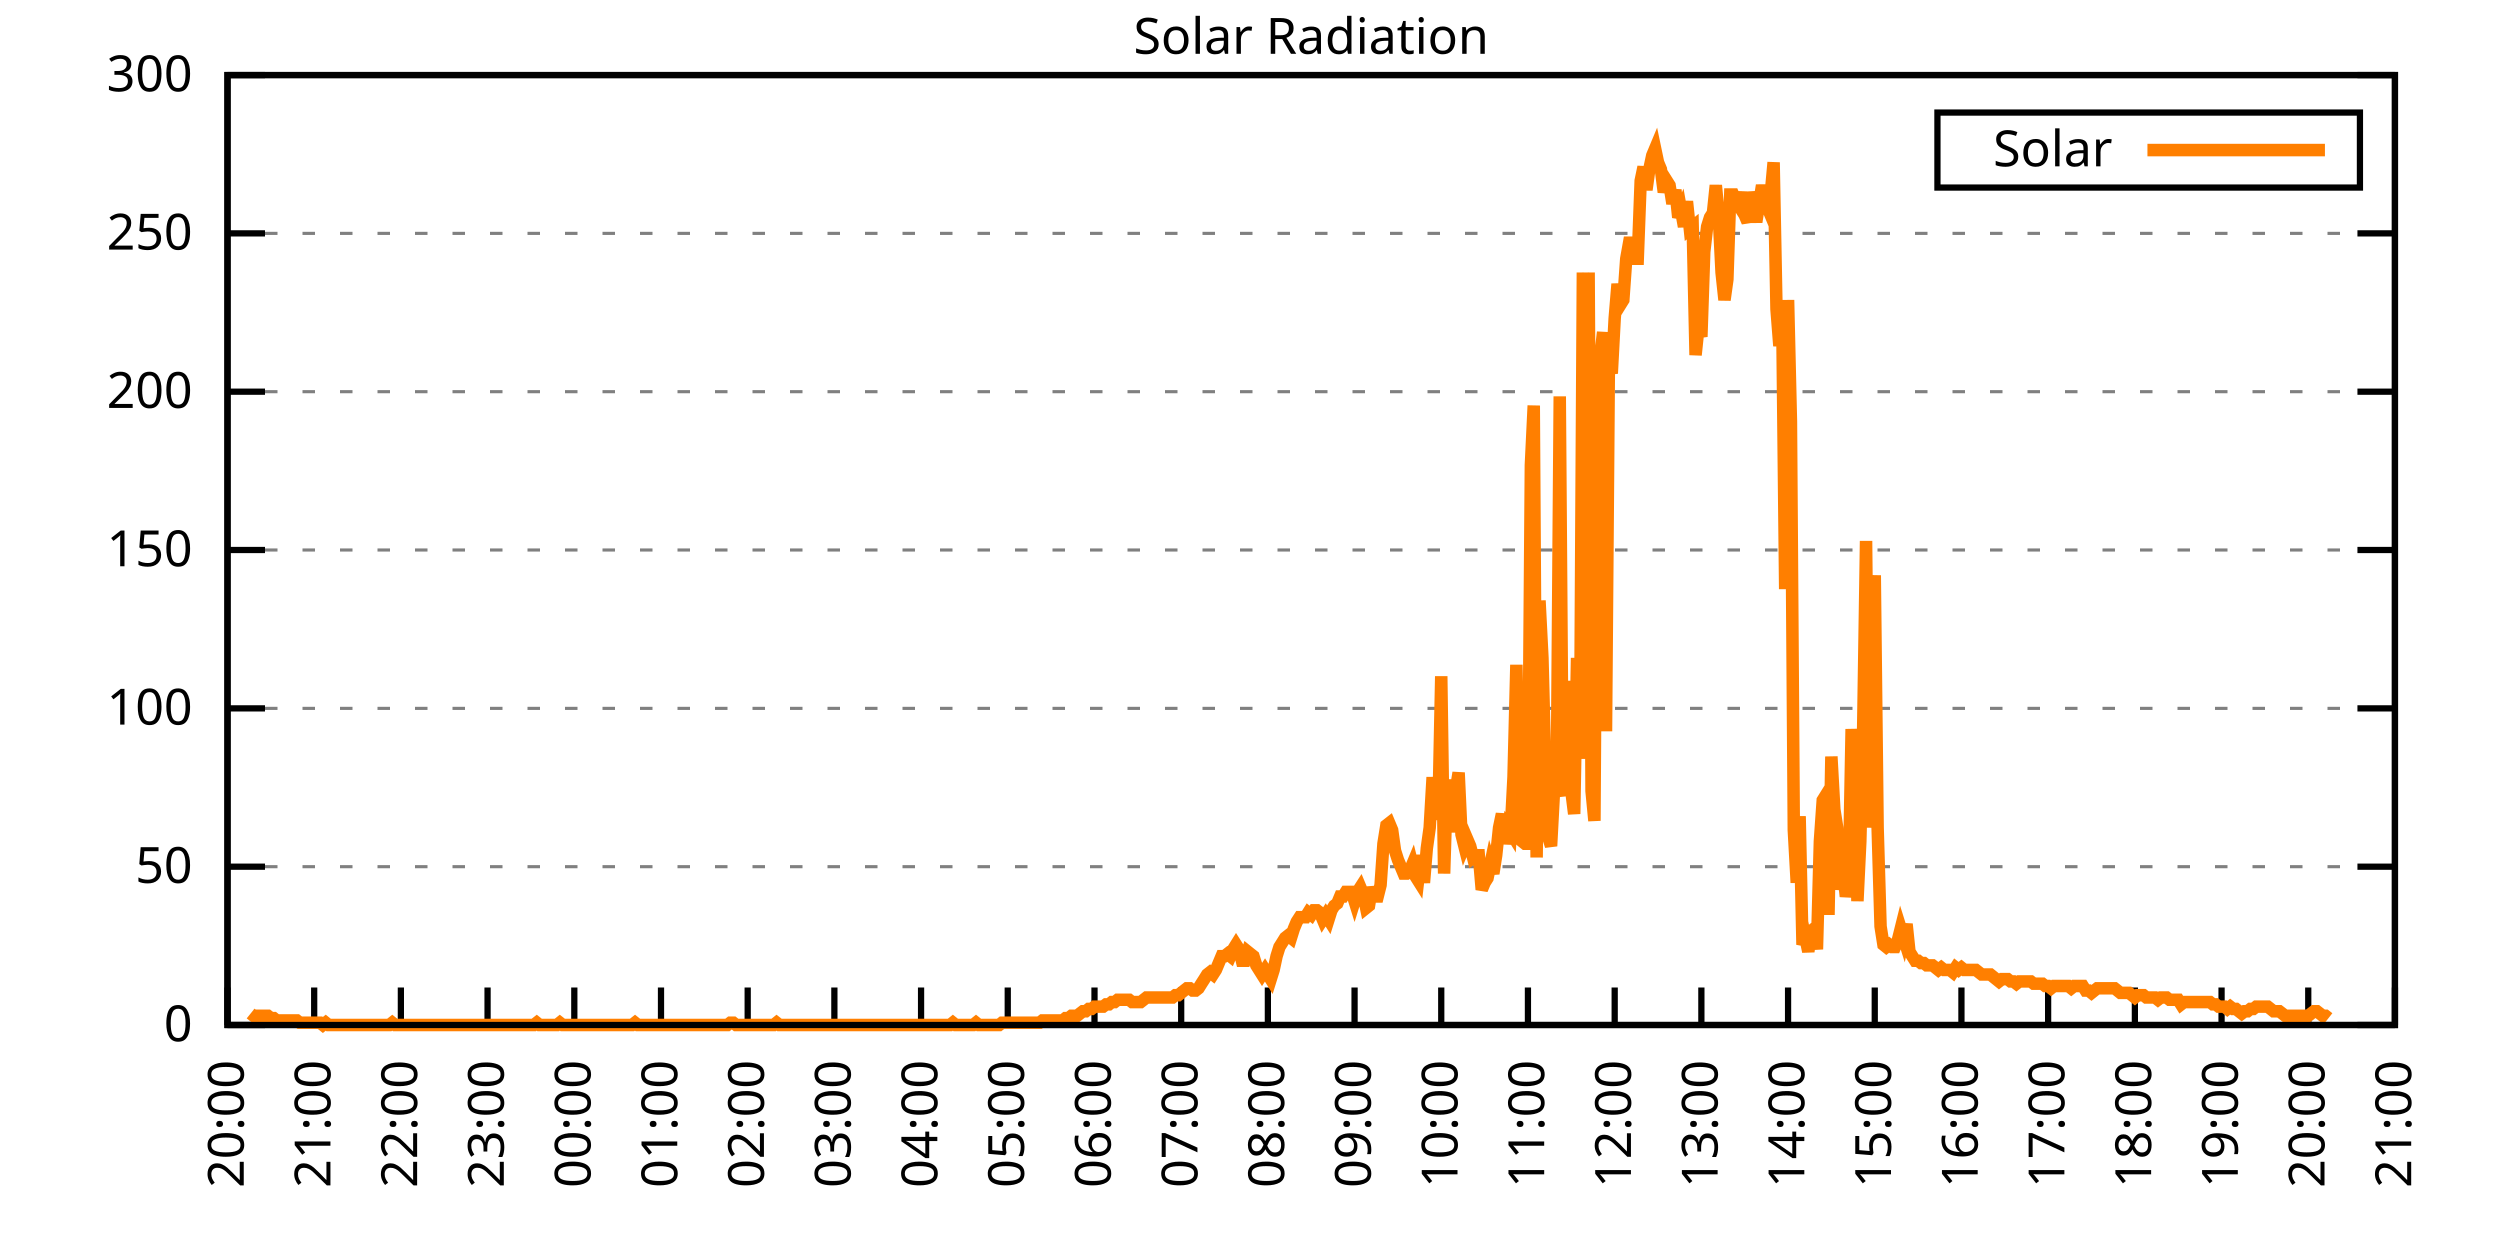
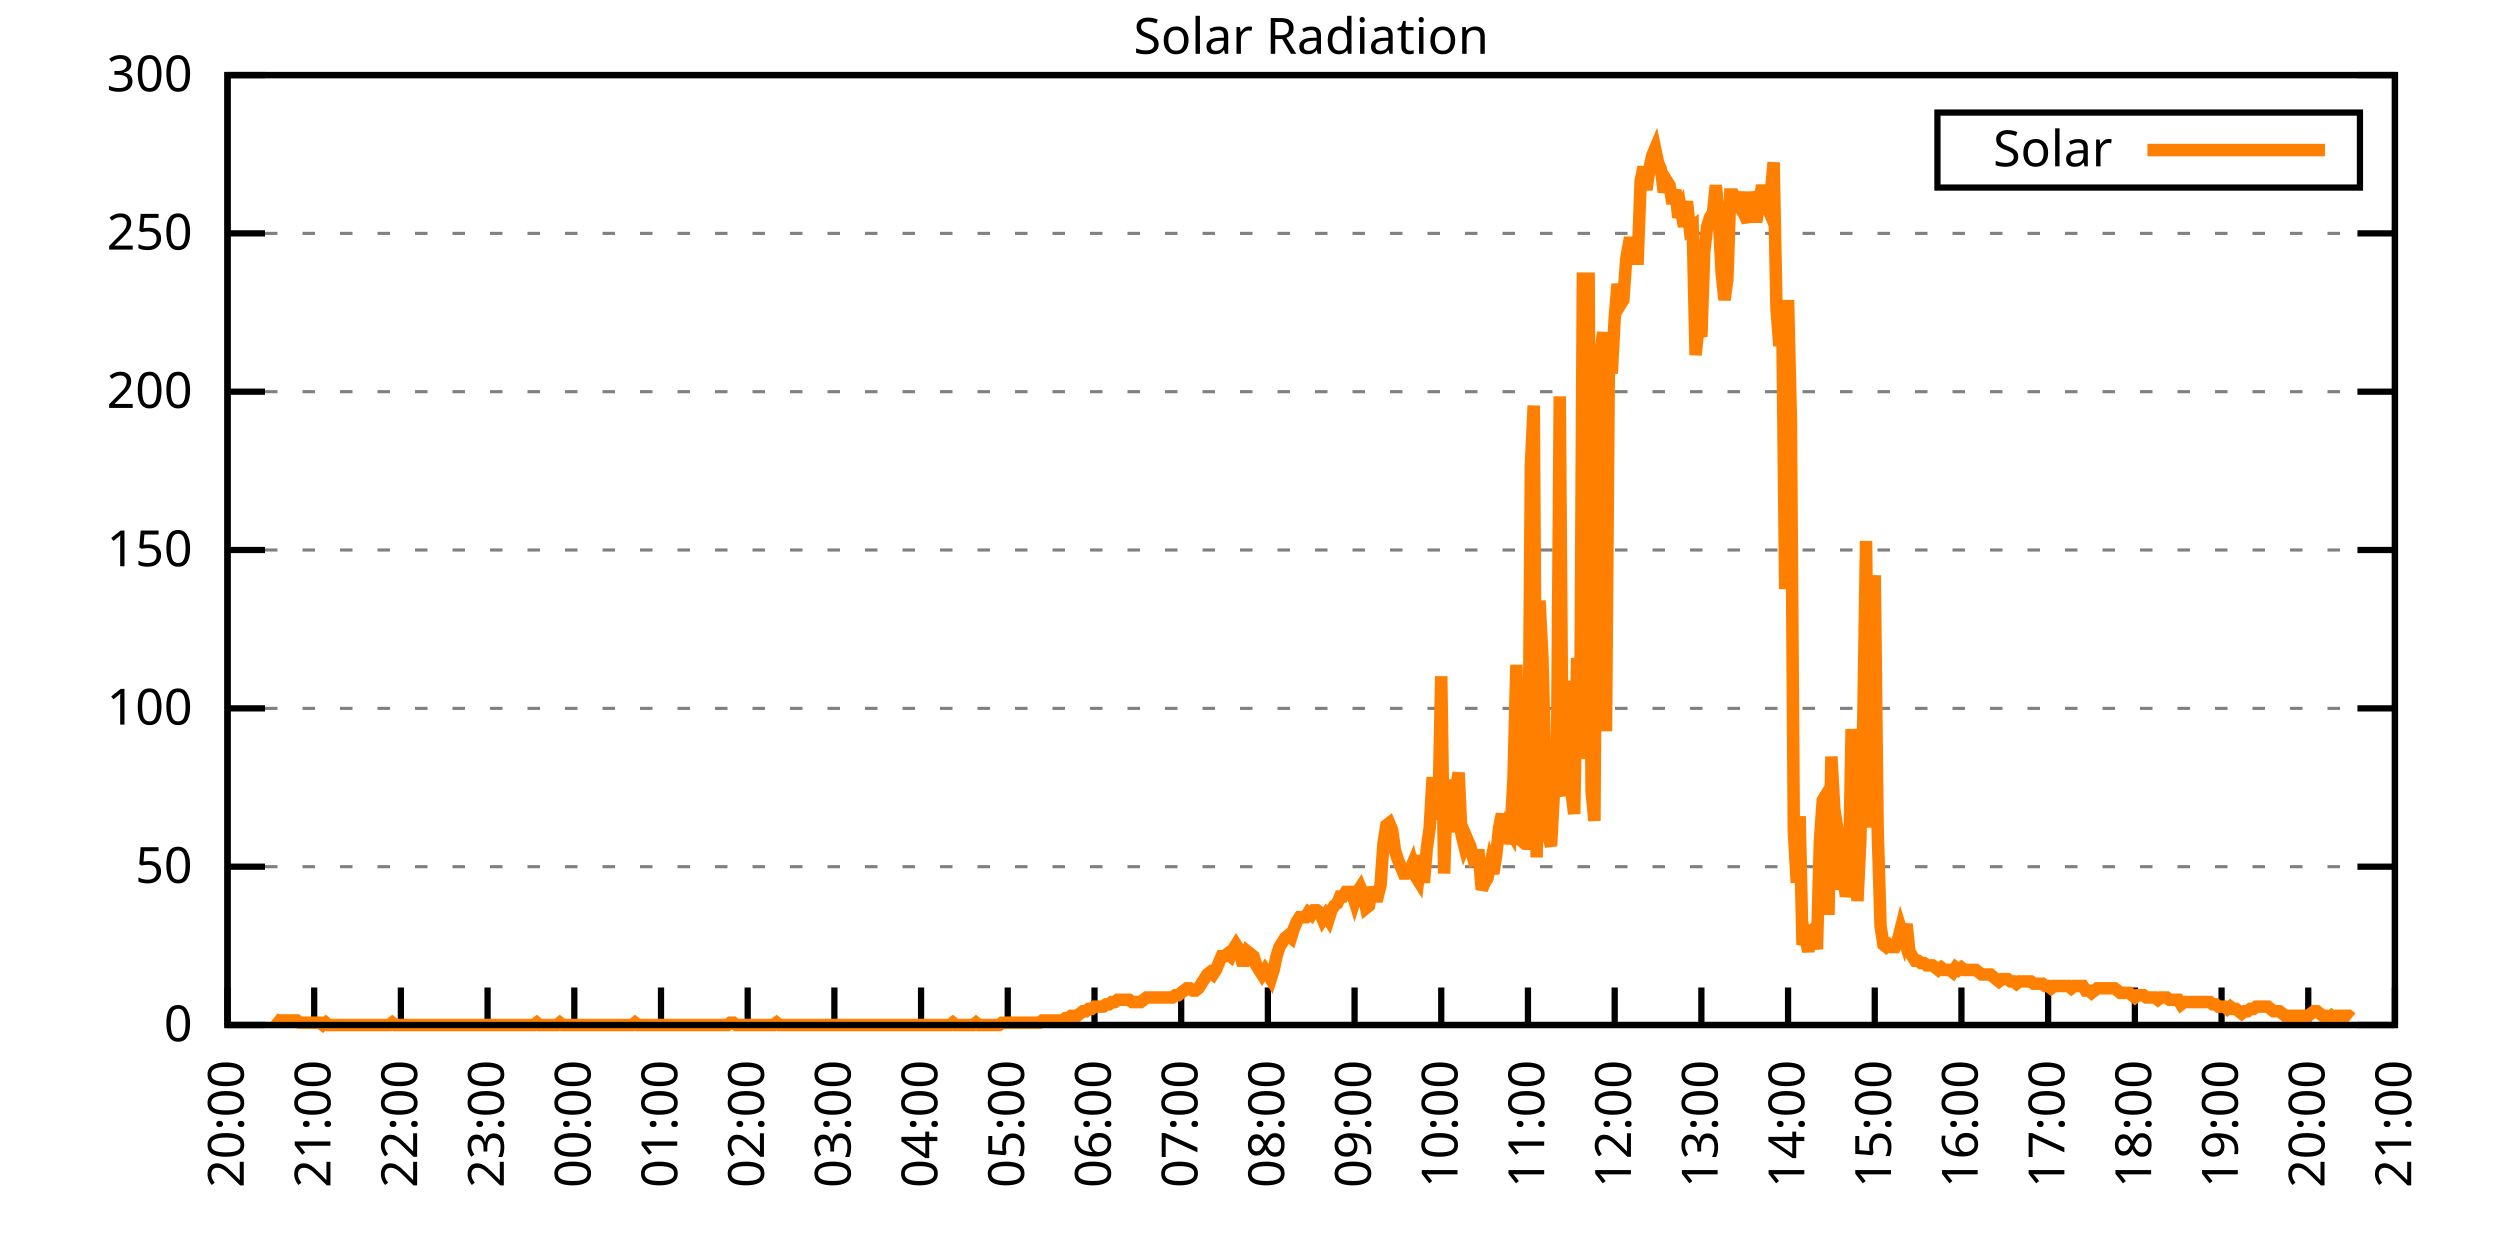
<svg xmlns="http://www.w3.org/2000/svg" xmlns:xlink="http://www.w3.org/1999/xlink" width="400" height="200" viewBox="0 0 400 200">
  <g id="gnuplot_canvas">
    <rect x="0" y="0" width="400" height="200" fill="none" />
    <defs>
      <circle id="gpDot" r="0.5" stroke-width="0.5" stroke="currentColor" />
      <path id="gpPt0" stroke-width="0.333" stroke="currentColor" d="M-1,0 h2 M0,-1 v2" />
      <path id="gpPt1" stroke-width="0.333" stroke="currentColor" d="M-1,-1 L1,1 M1,-1 L-1,1" />
      <path id="gpPt2" stroke-width="0.333" stroke="currentColor" d="M-1,0 L1,0 M0,-1 L0,1 M-1,-1 L1,1 M-1,1 L1,-1" />
      <rect id="gpPt3" stroke-width="0.333" stroke="currentColor" x="-1" y="-1" width="2" height="2" />
      <rect id="gpPt4" stroke-width="0.333" stroke="currentColor" fill="currentColor" x="-1" y="-1" width="2" height="2" />
      <circle id="gpPt5" stroke-width="0.333" stroke="currentColor" cx="0" cy="0" r="1" />
      <use xlink:href="#gpPt5" id="gpPt6" fill="currentColor" stroke="none" />
      <path id="gpPt7" stroke-width="0.333" stroke="currentColor" d="M0,-1.33 L-1.33,0.67 L1.33,0.67 z" />
      <use xlink:href="#gpPt7" id="gpPt8" fill="currentColor" stroke="none" />
      <use xlink:href="#gpPt7" id="gpPt9" stroke="currentColor" transform="rotate(180)" />
      <use xlink:href="#gpPt9" id="gpPt10" fill="currentColor" stroke="none" />
      <use xlink:href="#gpPt3" id="gpPt11" stroke="currentColor" transform="rotate(45)" />
      <use xlink:href="#gpPt11" id="gpPt12" fill="currentColor" stroke="none" />
      <path id="gpPt13" stroke-width="0.333" stroke="currentColor" d="M0,1.330 L1.265,0.411 L0.782,-1.067 L-0.782,-1.076 L-1.265,0.411 z" />
      <use xlink:href="#gpPt13" id="gpPt14" fill="currentColor" stroke="none" />
      <filter id="textbox" filterUnits="objectBoundingBox" x="0" y="0" height="1" width="1">
        <feFlood flood-color="white" flood-opacity="1" result="bgnd" />
        <feComposite in="SourceGraphic" in2="bgnd" operator="atop" />
      </filter>
      <filter id="greybox" filterUnits="objectBoundingBox" x="0" y="0" height="1" width="1">
        <feFlood flood-color="lightgrey" flood-opacity="1" result="grey" />
        <feComposite in="SourceGraphic" in2="grey" operator="atop" />
      </filter>
    </defs>
    <g fill="none" color="white" stroke="currentColor" stroke-width="1.00" stroke-linecap="butt" stroke-linejoin="miter">
</g>
    <g fill="none" color="black" stroke="currentColor" stroke-width="1.00" stroke-linecap="butt" stroke-linejoin="miter">
      <g stroke="none" shape-rendering="crispEdges">
        <polygon fill="rgb(255, 255, 255)" points="36.40,164.00 383.18,164.00 383.18,12.02 36.40,12.02 " />
      </g>
    </g>
    <g fill="none" color="black" stroke="currentColor" stroke-width="1.00" stroke-linecap="butt" stroke-linejoin="miter">
</g>
    <g fill="none" color="black" stroke="black" stroke-width="0.50" stroke-linecap="butt" stroke-linejoin="miter">
</g>
    <g fill="none" color="gray" stroke="currentColor" stroke-width="0.50" stroke-linecap="butt" stroke-linejoin="miter">
      <path stroke="gray" stroke-dasharray="2,4" class="gridline" d="M36.40,164.00 L383.19,164.00  " />
    </g>
    <g fill="none" color="gray" stroke="gray" stroke-width="1.00" stroke-linecap="butt" stroke-linejoin="miter">
</g>
    <g fill="none" color="black" stroke="currentColor" stroke-width="1.00" stroke-linecap="butt" stroke-linejoin="miter">
      <path stroke="black" d="M36.40,164.00 L42.40,164.00 M383.19,164.00 L377.19,164.00  " />
      <g transform="translate(30.80,166.60)" stroke="none" fill="black" font-family="Sans" font-size="8.00" text-anchor="end">
        <text>
          <tspan font-family="Sans"> 0</tspan>
        </text>
      </g>
    </g>
    <g fill="none" color="black" stroke="currentColor" stroke-width="1.00" stroke-linecap="butt" stroke-linejoin="miter">
</g>
    <g fill="none" color="black" stroke="black" stroke-width="0.50" stroke-linecap="butt" stroke-linejoin="miter">
</g>
    <g fill="none" color="gray" stroke="currentColor" stroke-width="0.50" stroke-linecap="butt" stroke-linejoin="miter">
      <path stroke="gray" stroke-dasharray="2,4" class="gridline" d="M36.40,138.67 L383.19,138.67  " />
    </g>
    <g fill="none" color="gray" stroke="gray" stroke-width="1.00" stroke-linecap="butt" stroke-linejoin="miter">
</g>
    <g fill="none" color="black" stroke="currentColor" stroke-width="1.00" stroke-linecap="butt" stroke-linejoin="miter">
      <path stroke="black" d="M36.40,138.67 L42.40,138.67 M383.19,138.67 L377.19,138.67  " />
      <g transform="translate(30.80,141.27)" stroke="none" fill="black" font-family="Sans" font-size="8.00" text-anchor="end">
        <text>
          <tspan font-family="Sans"> 50</tspan>
        </text>
      </g>
    </g>
    <g fill="none" color="black" stroke="currentColor" stroke-width="1.00" stroke-linecap="butt" stroke-linejoin="miter">
</g>
    <g fill="none" color="black" stroke="black" stroke-width="0.50" stroke-linecap="butt" stroke-linejoin="miter">
</g>
    <g fill="none" color="gray" stroke="currentColor" stroke-width="0.50" stroke-linecap="butt" stroke-linejoin="miter">
      <path stroke="gray" stroke-dasharray="2,4" class="gridline" d="M36.40,113.34 L383.19,113.34  " />
    </g>
    <g fill="none" color="gray" stroke="gray" stroke-width="1.00" stroke-linecap="butt" stroke-linejoin="miter">
</g>
    <g fill="none" color="black" stroke="currentColor" stroke-width="1.00" stroke-linecap="butt" stroke-linejoin="miter">
      <path stroke="black" d="M36.40,113.34 L42.40,113.34 M383.19,113.34 L377.19,113.34  " />
      <g transform="translate(30.80,115.94)" stroke="none" fill="black" font-family="Sans" font-size="8.00" text-anchor="end">
        <text>
          <tspan font-family="Sans"> 100</tspan>
        </text>
      </g>
    </g>
    <g fill="none" color="black" stroke="currentColor" stroke-width="1.00" stroke-linecap="butt" stroke-linejoin="miter">
</g>
    <g fill="none" color="black" stroke="black" stroke-width="0.50" stroke-linecap="butt" stroke-linejoin="miter">
</g>
    <g fill="none" color="gray" stroke="currentColor" stroke-width="0.50" stroke-linecap="butt" stroke-linejoin="miter">
      <path stroke="gray" stroke-dasharray="2,4" class="gridline" d="M36.40,88.00 L383.19,88.00  " />
    </g>
    <g fill="none" color="gray" stroke="gray" stroke-width="1.00" stroke-linecap="butt" stroke-linejoin="miter">
</g>
    <g fill="none" color="black" stroke="currentColor" stroke-width="1.00" stroke-linecap="butt" stroke-linejoin="miter">
      <path stroke="black" d="M36.40,88.00 L42.40,88.00 M383.19,88.00 L377.19,88.00  " />
      <g transform="translate(30.80,90.60)" stroke="none" fill="black" font-family="Sans" font-size="8.00" text-anchor="end">
        <text>
          <tspan font-family="Sans"> 150</tspan>
        </text>
      </g>
    </g>
    <g fill="none" color="black" stroke="currentColor" stroke-width="1.00" stroke-linecap="butt" stroke-linejoin="miter">
</g>
    <g fill="none" color="black" stroke="black" stroke-width="0.50" stroke-linecap="butt" stroke-linejoin="miter">
</g>
    <g fill="none" color="gray" stroke="currentColor" stroke-width="0.50" stroke-linecap="butt" stroke-linejoin="miter">
      <path stroke="gray" stroke-dasharray="2,4" class="gridline" d="M36.40,62.67 L383.19,62.67  " />
    </g>
    <g fill="none" color="gray" stroke="gray" stroke-width="1.00" stroke-linecap="butt" stroke-linejoin="miter">
</g>
    <g fill="none" color="black" stroke="currentColor" stroke-width="1.00" stroke-linecap="butt" stroke-linejoin="miter">
      <path stroke="black" d="M36.40,62.67 L42.40,62.67 M383.19,62.67 L377.19,62.67  " />
      <g transform="translate(30.80,65.27)" stroke="none" fill="black" font-family="Sans" font-size="8.00" text-anchor="end">
        <text>
          <tspan font-family="Sans"> 200</tspan>
        </text>
      </g>
    </g>
    <g fill="none" color="black" stroke="currentColor" stroke-width="1.00" stroke-linecap="butt" stroke-linejoin="miter">
</g>
    <g fill="none" color="black" stroke="black" stroke-width="0.50" stroke-linecap="butt" stroke-linejoin="miter">
</g>
    <g fill="none" color="gray" stroke="currentColor" stroke-width="0.50" stroke-linecap="butt" stroke-linejoin="miter">
      <path stroke="gray" stroke-dasharray="2,4" class="gridline" d="M36.40,37.34 L383.19,37.34  " />
    </g>
    <g fill="none" color="gray" stroke="gray" stroke-width="1.00" stroke-linecap="butt" stroke-linejoin="miter">
</g>
    <g fill="none" color="black" stroke="currentColor" stroke-width="1.00" stroke-linecap="butt" stroke-linejoin="miter">
      <path stroke="black" d="M36.40,37.34 L42.40,37.34 M383.19,37.34 L377.19,37.34  " />
      <g transform="translate(30.80,39.94)" stroke="none" fill="black" font-family="Sans" font-size="8.00" text-anchor="end">
        <text>
          <tspan font-family="Sans"> 250</tspan>
        </text>
      </g>
    </g>
    <g fill="none" color="black" stroke="currentColor" stroke-width="1.00" stroke-linecap="butt" stroke-linejoin="miter">
</g>
    <g fill="none" color="black" stroke="black" stroke-width="0.50" stroke-linecap="butt" stroke-linejoin="miter">
</g>
    <g fill="none" color="gray" stroke="currentColor" stroke-width="0.50" stroke-linecap="butt" stroke-linejoin="miter">
      <path stroke="gray" stroke-dasharray="2,4" class="gridline" d="M36.40,12.01 L383.19,12.01  " />
    </g>
    <g fill="none" color="gray" stroke="gray" stroke-width="1.00" stroke-linecap="butt" stroke-linejoin="miter">
</g>
    <g fill="none" color="black" stroke="currentColor" stroke-width="1.00" stroke-linecap="butt" stroke-linejoin="miter">
      <path stroke="black" d="M36.40,12.01 L42.40,12.01 M383.19,12.01 L377.19,12.01  " />
      <g transform="translate(30.80,14.61)" stroke="none" fill="black" font-family="Sans" font-size="8.00" text-anchor="end">
        <text>
          <tspan font-family="Sans"> 300</tspan>
        </text>
      </g>
    </g>
    <g fill="none" color="black" stroke="currentColor" stroke-width="1.00" stroke-linecap="butt" stroke-linejoin="miter">
      <path stroke="black" d="M36.40,164.00 L36.40,158.00  " />
      <g transform="translate(39.00,169.60) rotate(270.00)" stroke="none" fill="black" font-family="Sans" font-size="8.00" text-anchor="end">
        <text>
          <tspan font-family="Sans">20:00</tspan>
        </text>
      </g>
    </g>
    <g fill="none" color="black" stroke="currentColor" stroke-width="1.00" stroke-linecap="butt" stroke-linejoin="miter">
      <path stroke="black" d="M50.27,164.00 L50.27,158.00  " />
      <g transform="translate(52.87,169.60) rotate(270.00)" stroke="none" fill="black" font-family="Sans" font-size="8.00" text-anchor="end">
        <text>
          <tspan font-family="Sans">21:00</tspan>
        </text>
      </g>
    </g>
    <g fill="none" color="black" stroke="currentColor" stroke-width="1.00" stroke-linecap="butt" stroke-linejoin="miter">
      <path stroke="black" d="M64.14,164.00 L64.14,158.00  " />
      <g transform="translate(66.74,169.60) rotate(270.00)" stroke="none" fill="black" font-family="Sans" font-size="8.00" text-anchor="end">
        <text>
          <tspan font-family="Sans">22:00</tspan>
        </text>
      </g>
    </g>
    <g fill="none" color="black" stroke="currentColor" stroke-width="1.00" stroke-linecap="butt" stroke-linejoin="miter">
      <path stroke="black" d="M78.01,164.00 L78.01,158.00  " />
      <g transform="translate(80.61,169.60) rotate(270.00)" stroke="none" fill="black" font-family="Sans" font-size="8.00" text-anchor="end">
        <text>
          <tspan font-family="Sans">23:00</tspan>
        </text>
      </g>
    </g>
    <g fill="none" color="black" stroke="currentColor" stroke-width="1.00" stroke-linecap="butt" stroke-linejoin="miter">
      <path stroke="black" d="M91.89,164.00 L91.89,158.00  " />
      <g transform="translate(94.49,169.60) rotate(270.00)" stroke="none" fill="black" font-family="Sans" font-size="8.00" text-anchor="end">
        <text>
          <tspan font-family="Sans">00:00</tspan>
        </text>
      </g>
    </g>
    <g fill="none" color="black" stroke="currentColor" stroke-width="1.00" stroke-linecap="butt" stroke-linejoin="miter">
      <path stroke="black" d="M105.76,164.00 L105.76,158.00  " />
      <g transform="translate(108.36,169.60) rotate(270.00)" stroke="none" fill="black" font-family="Sans" font-size="8.00" text-anchor="end">
        <text>
          <tspan font-family="Sans">01:00</tspan>
        </text>
      </g>
    </g>
    <g fill="none" color="black" stroke="currentColor" stroke-width="1.00" stroke-linecap="butt" stroke-linejoin="miter">
      <path stroke="black" d="M119.63,164.00 L119.63,158.00  " />
      <g transform="translate(122.23,169.60) rotate(270.00)" stroke="none" fill="black" font-family="Sans" font-size="8.00" text-anchor="end">
        <text>
          <tspan font-family="Sans">02:00</tspan>
        </text>
      </g>
    </g>
    <g fill="none" color="black" stroke="currentColor" stroke-width="1.00" stroke-linecap="butt" stroke-linejoin="miter">
      <path stroke="black" d="M133.50,164.00 L133.50,158.00  " />
      <g transform="translate(136.10,169.60) rotate(270.00)" stroke="none" fill="black" font-family="Sans" font-size="8.00" text-anchor="end">
        <text>
          <tspan font-family="Sans">03:00</tspan>
        </text>
      </g>
    </g>
    <g fill="none" color="black" stroke="currentColor" stroke-width="1.00" stroke-linecap="butt" stroke-linejoin="miter">
      <path stroke="black" d="M147.37,164.00 L147.37,158.00  " />
      <g transform="translate(149.97,169.60) rotate(270.00)" stroke="none" fill="black" font-family="Sans" font-size="8.00" text-anchor="end">
        <text>
          <tspan font-family="Sans">04:00</tspan>
        </text>
      </g>
    </g>
    <g fill="none" color="black" stroke="currentColor" stroke-width="1.00" stroke-linecap="butt" stroke-linejoin="miter">
      <path stroke="black" d="M161.24,164.00 L161.24,158.00  " />
      <g transform="translate(163.84,169.60) rotate(270.00)" stroke="none" fill="black" font-family="Sans" font-size="8.00" text-anchor="end">
        <text>
          <tspan font-family="Sans">05:00</tspan>
        </text>
      </g>
    </g>
    <g fill="none" color="black" stroke="currentColor" stroke-width="1.00" stroke-linecap="butt" stroke-linejoin="miter">
      <path stroke="black" d="M175.12,164.00 L175.12,158.00  " />
      <g transform="translate(177.72,169.60) rotate(270.00)" stroke="none" fill="black" font-family="Sans" font-size="8.00" text-anchor="end">
        <text>
          <tspan font-family="Sans">06:00</tspan>
        </text>
      </g>
    </g>
    <g fill="none" color="black" stroke="currentColor" stroke-width="1.00" stroke-linecap="butt" stroke-linejoin="miter">
      <path stroke="black" d="M188.99,164.00 L188.99,158.00  " />
      <g transform="translate(191.59,169.60) rotate(270.00)" stroke="none" fill="black" font-family="Sans" font-size="8.00" text-anchor="end">
        <text>
          <tspan font-family="Sans">07:00</tspan>
        </text>
      </g>
    </g>
    <g fill="none" color="black" stroke="currentColor" stroke-width="1.00" stroke-linecap="butt" stroke-linejoin="miter">
      <path stroke="black" d="M202.86,164.00 L202.86,158.00  " />
      <g transform="translate(205.46,169.60) rotate(270.00)" stroke="none" fill="black" font-family="Sans" font-size="8.00" text-anchor="end">
        <text>
          <tspan font-family="Sans">08:00</tspan>
        </text>
      </g>
    </g>
    <g fill="none" color="black" stroke="currentColor" stroke-width="1.00" stroke-linecap="butt" stroke-linejoin="miter">
      <path stroke="black" d="M216.73,164.00 L216.73,158.00  " />
      <g transform="translate(219.33,169.60) rotate(270.00)" stroke="none" fill="black" font-family="Sans" font-size="8.00" text-anchor="end">
        <text>
          <tspan font-family="Sans">09:00</tspan>
        </text>
      </g>
    </g>
    <g fill="none" color="black" stroke="currentColor" stroke-width="1.00" stroke-linecap="butt" stroke-linejoin="miter">
      <path stroke="black" d="M230.60,164.00 L230.60,158.00  " />
      <g transform="translate(233.20,169.60) rotate(270.00)" stroke="none" fill="black" font-family="Sans" font-size="8.00" text-anchor="end">
        <text>
          <tspan font-family="Sans">10:00</tspan>
        </text>
      </g>
    </g>
    <g fill="none" color="black" stroke="currentColor" stroke-width="1.00" stroke-linecap="butt" stroke-linejoin="miter">
      <path stroke="black" d="M244.47,164.00 L244.47,158.00  " />
      <g transform="translate(247.07,169.60) rotate(270.00)" stroke="none" fill="black" font-family="Sans" font-size="8.00" text-anchor="end">
        <text>
          <tspan font-family="Sans">11:00</tspan>
        </text>
      </g>
    </g>
    <g fill="none" color="black" stroke="currentColor" stroke-width="1.00" stroke-linecap="butt" stroke-linejoin="miter">
      <path stroke="black" d="M258.35,164.00 L258.35,158.00  " />
      <g transform="translate(260.95,169.60) rotate(270.00)" stroke="none" fill="black" font-family="Sans" font-size="8.00" text-anchor="end">
        <text>
          <tspan font-family="Sans">12:00</tspan>
        </text>
      </g>
    </g>
    <g fill="none" color="black" stroke="currentColor" stroke-width="1.00" stroke-linecap="butt" stroke-linejoin="miter">
      <path stroke="black" d="M272.22,164.00 L272.22,158.00  " />
      <g transform="translate(274.82,169.60) rotate(270.00)" stroke="none" fill="black" font-family="Sans" font-size="8.00" text-anchor="end">
        <text>
          <tspan font-family="Sans">13:00</tspan>
        </text>
      </g>
    </g>
    <g fill="none" color="black" stroke="currentColor" stroke-width="1.00" stroke-linecap="butt" stroke-linejoin="miter">
      <path stroke="black" d="M286.09,164.00 L286.09,158.00  " />
      <g transform="translate(288.69,169.60) rotate(270.00)" stroke="none" fill="black" font-family="Sans" font-size="8.00" text-anchor="end">
        <text>
          <tspan font-family="Sans">14:00</tspan>
        </text>
      </g>
    </g>
    <g fill="none" color="black" stroke="currentColor" stroke-width="1.00" stroke-linecap="butt" stroke-linejoin="miter">
      <path stroke="black" d="M299.96,164.00 L299.96,158.00  " />
      <g transform="translate(302.56,169.60) rotate(270.00)" stroke="none" fill="black" font-family="Sans" font-size="8.00" text-anchor="end">
        <text>
          <tspan font-family="Sans">15:00</tspan>
        </text>
      </g>
    </g>
    <g fill="none" color="black" stroke="currentColor" stroke-width="1.00" stroke-linecap="butt" stroke-linejoin="miter">
      <path stroke="black" d="M313.83,164.00 L313.83,158.00  " />
      <g transform="translate(316.43,169.60) rotate(270.00)" stroke="none" fill="black" font-family="Sans" font-size="8.00" text-anchor="end">
        <text>
          <tspan font-family="Sans">16:00</tspan>
        </text>
      </g>
    </g>
    <g fill="none" color="black" stroke="currentColor" stroke-width="1.00" stroke-linecap="butt" stroke-linejoin="miter">
      <path stroke="black" d="M327.70,164.00 L327.70,158.00  " />
      <g transform="translate(330.30,169.60) rotate(270.00)" stroke="none" fill="black" font-family="Sans" font-size="8.00" text-anchor="end">
        <text>
          <tspan font-family="Sans">17:00</tspan>
        </text>
      </g>
    </g>
    <g fill="none" color="black" stroke="currentColor" stroke-width="1.00" stroke-linecap="butt" stroke-linejoin="miter">
      <path stroke="black" d="M341.58,164.00 L341.58,158.00  " />
      <g transform="translate(344.18,169.60) rotate(270.00)" stroke="none" fill="black" font-family="Sans" font-size="8.00" text-anchor="end">
        <text>
          <tspan font-family="Sans">18:00</tspan>
        </text>
      </g>
    </g>
    <g fill="none" color="black" stroke="currentColor" stroke-width="1.00" stroke-linecap="butt" stroke-linejoin="miter">
      <path stroke="black" d="M355.45,164.00 L355.45,158.00  " />
      <g transform="translate(358.05,169.60) rotate(270.00)" stroke="none" fill="black" font-family="Sans" font-size="8.00" text-anchor="end">
        <text>
          <tspan font-family="Sans">19:00</tspan>
        </text>
      </g>
    </g>
    <g fill="none" color="black" stroke="currentColor" stroke-width="1.00" stroke-linecap="butt" stroke-linejoin="miter">
      <path stroke="black" d="M369.32,164.00 L369.32,158.00  " />
      <g transform="translate(371.92,169.60) rotate(270.00)" stroke="none" fill="black" font-family="Sans" font-size="8.00" text-anchor="end">
        <text>
          <tspan font-family="Sans">20:00</tspan>
        </text>
      </g>
    </g>
    <g fill="none" color="black" stroke="currentColor" stroke-width="1.00" stroke-linecap="butt" stroke-linejoin="miter">
      <path stroke="black" d="M383.19,164.00 L383.19,158.00  " />
      <g transform="translate(385.79,169.60) rotate(270.00)" stroke="none" fill="black" font-family="Sans" font-size="8.00" text-anchor="end">
        <text>
          <tspan font-family="Sans">21:00</tspan>
        </text>
      </g>
    </g>
    <g fill="none" color="black" stroke="currentColor" stroke-width="1.00" stroke-linecap="butt" stroke-linejoin="miter">
</g>
    <g fill="none" color="black" stroke="currentColor" stroke-width="1.00" stroke-linecap="butt" stroke-linejoin="miter">
      <path stroke="black" d="M36.40,12.01 L36.40,164.00 L383.19,164.00 L383.19,12.01 L36.40,12.01 Z  " />
    </g>
    <g fill="none" color="black" stroke="currentColor" stroke-width="1.00" stroke-linecap="butt" stroke-linejoin="miter">
</g>
    <g fill="none" color="black" stroke="currentColor" stroke-width="1.00" stroke-linecap="butt" stroke-linejoin="miter">
      <path stroke="black" d="M309.99,30.01 L309.99,18.01 L377.59,18.01 L377.59,30.01 L309.99,30.01 Z  " />
    </g>
    <g id="Solar_Radiation_plot_1">
      <g fill="none" color="white" stroke="black" stroke-width="2.00" stroke-linecap="butt" stroke-linejoin="miter">
</g>
      <g fill="none" color="black" stroke="currentColor" stroke-width="2.00" stroke-linecap="butt" stroke-linejoin="miter">
        <g transform="translate(337.99,26.61)" stroke="none" fill="black" font-family="Sans" font-size="8.00" text-anchor="end">
          <text>
            <tspan font-family="Sans">Solar</tspan>
          </text>
        </g>
      </g>
      <g fill="none" color="black" stroke="currentColor" stroke-width="2.00" stroke-linecap="butt" stroke-linejoin="miter">
-         <path stroke="rgb(255, 127,   0)" d="M343.59,24.01 L371.99,24.01 M40.10,162.16 L40.56,162.53 L41.02,162.53 L41.49,162.53 L41.95,162.53 L42.41,162.53   L42.87,162.53 L43.34,162.90 L43.80,162.90 L44.26,163.27 L44.72,163.27 L45.19,163.27 L45.65,163.27 L46.11,163.27   L46.57,163.27 L47.03,163.27 L47.50,163.27 L47.96,163.63 L48.42,163.63 L48.88,163.63 L49.35,163.63 L49.81,163.63   L50.27,163.63 L50.73,163.63 L51.20,163.63 L51.66,164.00 L52.12,163.63 L52.58,164.00 L53.05,164.00 L53.51,164.00   L53.97,164.00 L54.43,164.00 L54.90,164.00 L55.36,164.00 L55.82,164.00 L56.28,164.00 L56.75,164.00 L57.21,164.00   L57.67,164.00 L58.13,164.00 L58.59,164.00 L59.06,164.00 L59.52,164.00 L59.98,164.00 L60.44,164.00 L60.91,164.00   L61.37,164.00 L61.83,164.00 L62.29,164.00 L62.76,163.63 L63.22,164.00 L63.68,164.00 L64.14,164.00 L64.61,164.00   L65.07,164.00 L65.53,164.00 L65.99,164.00 L66.46,164.00 L66.92,164.00 L67.38,164.00 L67.84,164.00 L68.30,164.00   L68.77,164.00 L69.23,164.00 L69.69,164.00 L70.15,164.00 L70.62,164.00 L71.08,164.00 L71.54,164.00 L72.00,164.00   L72.47,164.00 L72.93,164.00 L73.39,164.00 L73.85,164.00 L74.32,164.00 L74.78,164.00 L75.24,164.00 L75.70,164.00   L76.17,164.00 L76.63,164.00 L77.09,164.00 L77.55,164.00 L78.01,164.00 L78.48,164.00 L78.94,164.00 L79.40,164.00   L79.86,164.00 L80.33,164.00 L80.79,164.00 L81.25,164.00 L81.71,164.00 L82.18,164.00 L82.64,164.00 L83.10,164.00   L83.56,164.00 L84.03,164.00 L84.49,164.00 L84.95,164.00 L85.41,164.00 L85.88,163.63 L86.34,164.00 L86.80,164.00   L87.26,164.00 L87.72,164.00 L88.19,164.00 L88.65,164.00 L89.11,164.00 L89.57,163.63 L90.04,164.00 L90.50,164.00   L90.96,164.00 L91.42,164.00 L91.89,164.00 L92.35,164.00 L92.81,164.00 L93.27,164.00 L93.74,164.00 L94.20,164.00   L94.66,164.00 L95.12,164.00 L95.59,164.00 L96.05,164.00 L96.51,164.00 L96.97,164.00 L97.44,164.00 L97.90,164.00   L98.36,164.00 L98.82,164.00 L99.28,164.00 L99.75,164.00 L100.21,164.00 L100.67,164.00 L101.13,164.00 L101.60,163.63   L102.06,164.00 L102.52,164.00 L102.98,164.00 L103.45,164.00 L103.91,164.00 L104.37,164.00 L104.83,164.00 L105.30,164.00   L105.76,164.00 L106.22,164.00 L106.68,164.00 L107.15,164.00 L107.61,164.00 L108.07,164.00 L108.53,164.00 L108.99,164.00   L109.46,164.00 L109.92,164.00 L110.38,164.00 L110.84,164.00 L111.31,164.00 L111.77,164.00 L112.23,164.00 L112.69,164.00   L113.16,164.00 L113.62,164.00 L114.08,164.00 L114.54,164.00 L115.01,164.00 L115.47,164.00 L115.93,164.00 L116.39,164.00   L116.86,163.63 L117.32,163.63 L117.78,164.00 L118.24,164.00 L118.70,164.00 L119.17,164.00 L119.63,164.00 L120.09,164.00   L120.55,164.00 L121.02,164.00 L121.48,164.00 L121.94,164.00 L122.40,164.00 L122.87,164.00 L123.33,164.00 L123.79,164.00   L124.25,163.63 L124.72,164.00 L125.18,164.00 L125.64,164.00 L126.10,164.00 L126.57,164.00 L127.03,164.00 L127.49,164.00   L127.95,164.00 L128.41,164.00 L128.88,164.00 L129.34,164.00 L129.80,164.00 L130.26,164.00 L130.73,164.00 L131.19,164.00   L131.65,164.00 L132.11,164.00 L132.58,164.00 L133.04,164.00 L133.50,164.00 L133.96,164.00 L134.43,164.00 L134.89,164.00   L135.35,164.00 L135.81,164.00 L136.28,164.00 L136.74,164.00 L137.20,164.00 L137.66,164.00 L138.13,164.00 L138.59,164.00   L139.05,164.00 L139.51,164.00 L139.97,164.00 L140.44,164.00 L140.90,164.00 L141.36,164.00 L141.82,164.00 L142.29,164.00   L142.75,164.00 L143.21,164.00 L143.67,164.00 L144.14,164.00 L144.60,164.00 L145.06,164.00 L145.52,164.00 L145.99,164.00   L146.45,164.00 L146.91,164.00 L147.37,164.00 L147.84,164.00 L148.30,164.00 L148.76,164.00 L149.22,164.00 L149.68,164.00   L150.15,164.00 L150.61,164.00 L151.07,164.00 L151.53,164.00 L152.00,164.00 L152.46,163.63 L152.92,164.00 L153.38,164.00   L153.85,164.00 L154.31,164.00 L154.77,164.00 L155.23,164.00 L155.70,164.00 L156.16,163.63 L156.62,164.00 L157.08,164.00   L157.55,164.00 L158.01,164.00 L158.47,164.00 L158.93,164.00 L159.39,164.00 L159.86,164.00 L160.32,163.63 L160.78,163.63   L161.24,163.63 L161.71,163.63 L162.17,163.63 L162.63,163.63 L163.09,163.63 L163.56,163.63 L164.02,163.63 L164.48,163.63   L164.94,163.63 L165.41,163.63 L165.87,163.63 L166.33,163.63 L166.79,163.27 L167.26,163.27 L167.72,163.27 L168.18,163.27   L168.64,163.27 L169.10,163.27 L169.57,163.27 L170.03,163.27 L170.49,162.90 L170.95,162.90 L171.42,162.53 L171.88,162.53   L172.34,162.53 L172.80,162.16 L173.27,161.80 L173.73,161.80 L174.19,161.43 L174.65,161.43 L175.12,161.06 L175.58,161.06   L176.04,161.06 L176.50,161.06 L176.97,160.70 L177.43,160.70 L177.89,160.33 L178.35,160.33 L178.82,159.96 L179.28,159.96   L179.74,159.96 L180.20,159.96 L180.66,159.96 L181.13,160.33 L181.59,160.33 L182.05,160.33 L182.51,160.33 L182.98,159.96   L183.44,159.60 L183.90,159.60 L184.36,159.60 L184.83,159.60 L185.29,159.60 L185.75,159.60 L186.21,159.60 L186.68,159.60   L187.14,159.60 L187.60,159.60 L188.06,159.23 L188.53,159.23 L188.99,158.86 L189.45,158.49 L189.91,158.13 L190.37,158.13   L190.84,158.49 L191.30,158.49 L191.76,158.13 L192.22,157.39 L192.69,156.66 L193.15,155.92 L193.61,155.56 L194.07,155.92   L194.54,155.19 L195.00,154.09 L195.46,152.99 L195.92,152.99 L196.39,152.62 L196.85,152.99 L197.31,151.89 L197.77,151.15   L198.24,151.89 L198.70,153.72 L199.16,153.72 L199.62,152.25 L200.08,152.62 L200.55,152.99 L201.01,154.46 L201.47,155.19   L201.93,155.92 L202.40,155.19 L202.86,155.92 L203.32,156.66 L203.78,155.19 L204.25,152.99 L204.71,151.52 L205.17,150.79   L205.63,150.05 L206.10,149.68 L206.56,150.05 L207.02,148.58 L207.48,147.48 L207.95,146.75 L208.41,146.75 L208.87,146.75   L209.33,146.01 L209.80,146.38 L210.26,145.65 L210.72,145.65 L211.18,146.01 L211.64,147.11 L212.11,146.38 L212.57,147.11   L213.03,145.65 L213.49,144.91 L213.96,144.55 L214.42,143.44 L214.88,143.44 L215.34,142.71 L215.81,142.71 L216.27,142.71   L216.73,144.18 L217.19,142.71 L217.66,141.98 L218.12,143.08 L218.58,145.28 L219.04,144.91 L219.51,141.98 L219.97,143.44   L220.43,143.44 L220.89,141.61 L221.35,135.00 L221.82,132.06 L222.28,131.70 L222.74,132.80 L223.20,136.10 L223.67,137.57   L224.13,138.67 L224.59,139.77 L225.05,139.77 L225.52,139.41 L225.98,138.30 L226.44,140.14 L226.90,140.87 L227.37,136.84   L227.83,141.24 L228.29,135.74 L228.75,132.43 L229.22,124.36 L229.68,130.23 L230.14,130.23 L230.60,108.20 L231.06,139.77   L231.53,124.72 L231.99,133.17 L232.45,125.46 L232.91,126.56 L233.38,123.62 L233.84,133.53 L234.30,135.37 L234.76,134.27   L235.23,135.37 L235.69,137.20 L236.15,136.84 L236.61,136.84 L237.08,142.34 L237.54,141.24 L238.00,140.51 L238.46,138.30   L238.93,139.77 L239.39,136.84 L239.85,132.43 L240.31,130.23 L240.77,135.00 L241.24,132.43 L241.70,133.17 L242.16,124.36   L242.62,106.37 L243.09,131.33 L243.55,134.63 L244.01,135.00 L244.47,135.00 L244.94,74.43 L245.40,64.89 L245.86,137.20   L246.32,96.09 L246.79,105.27 L247.25,122.89 L247.71,133.90 L248.17,135.37 L248.64,126.56 L249.10,123.62 L249.56,63.42   L250.02,125.46 L250.49,127.29 L250.95,108.94 L251.41,126.56 L251.87,130.23 L252.33,105.27 L252.80,121.42 L253.26,43.60   L253.72,85.45 L254.18,43.60 L254.65,126.56 L255.11,131.33 L255.57,59.38 L256.03,57.18 L256.50,53.14 L256.96,117.01   L257.42,58.28 L257.88,59.75 L258.35,50.94 L258.81,45.43 L259.27,48.74 L259.73,48.00 L260.20,41.40 L260.66,38.83   L261.12,38.83 L261.58,41.40 L262.04,41.40 L262.51,28.92 L262.97,26.71 L263.43,30.38 L263.89,27.08 L264.36,24.88   L264.82,23.78 L265.28,25.98 L265.74,27.08 L266.21,30.75 L266.67,28.92 L267.13,29.65 L267.59,32.59 L268.06,30.38   L268.52,34.79 L268.98,33.69 L269.44,36.26 L269.91,32.22 L270.37,36.63 L270.83,36.26 L271.29,56.81 L271.75,52.41   L272.22,53.88 L272.68,40.30 L273.14,36.26 L273.60,34.79 L274.07,34.06 L274.53,29.65 L274.99,34.42 L275.45,43.60   L275.92,48.00 L276.38,44.70 L276.84,31.12 L277.30,31.12 L277.77,32.22 L278.23,32.95 L278.69,30.75 L279.15,34.42   L279.62,35.52 L280.08,30.75 L280.54,32.95 L281.00,35.52 L281.46,32.59 L281.93,29.65 L282.39,32.22 L282.85,33.32   L283.31,31.12 L283.78,25.98 L284.24,49.47 L284.70,55.35 L285.16,50.94 L285.63,94.26 L286.09,48.00 L286.55,67.46   L287.01,132.80 L287.48,141.24 L287.94,130.60 L288.40,151.15 L288.86,150.05 L289.33,152.25 L289.79,148.95 L290.25,148.58   L290.71,151.89 L291.18,134.63 L291.64,128.03 L292.10,127.29 L292.56,146.38 L293.02,121.05 L293.49,129.49 L293.95,132.43   L294.41,142.34 L294.87,139.04 L295.34,143.44 L295.80,141.24 L296.26,116.65 L296.72,124.72 L297.19,144.18 L297.65,134.63   L298.11,116.28 L298.57,86.55 L299.04,132.43 L299.50,100.86 L299.96,92.05 L300.42,132.43 L300.89,148.22 L301.35,151.15   L301.81,151.52 L302.27,151.15 L302.73,151.52 L303.20,151.52 L303.66,150.42 L304.12,148.58 L304.58,150.05 L305.05,147.85   L305.51,152.25 L305.97,152.99 L306.43,153.72 L306.90,153.72 L307.36,154.09 L307.82,154.09 L308.28,154.46 L308.75,154.46   L309.21,154.46 L309.67,154.82 L310.13,155.19 L310.60,154.82 L311.06,155.19 L311.52,155.19 L311.98,155.19 L312.44,155.56   L312.91,154.82 L313.37,155.19 L313.83,154.82 L314.29,155.19 L314.76,155.19 L315.22,155.19 L315.68,155.19 L316.14,155.19   L316.61,155.56 L317.07,155.92 L317.53,155.92 L317.99,155.92 L318.46,155.92 L318.92,156.29 L319.38,156.66 L319.84,157.03   L320.31,156.66 L320.77,156.66 L321.23,156.66 L321.69,157.03 L322.15,157.03 L322.62,157.39 L323.08,157.03 L323.54,157.03   L324.00,157.03 L324.47,157.03 L324.93,157.03 L325.39,157.39 L325.85,157.39 L326.32,157.39 L326.78,157.39 L327.24,157.76   L327.70,157.76 L328.17,158.13 L328.63,157.76 L329.09,157.76 L329.55,157.76 L330.02,157.76 L330.48,157.76 L330.94,157.76   L331.40,158.13 L331.87,157.76 L332.33,157.76 L332.79,157.76 L333.25,157.76 L333.71,158.49 L334.18,158.49 L334.64,158.86   L335.10,158.49 L335.56,158.13 L336.03,158.13 L336.49,158.13 L336.95,158.13 L337.41,158.13 L337.88,158.13 L338.34,158.13   L338.80,158.49 L339.26,158.86 L339.73,158.86 L340.19,158.86 L340.65,158.86 L341.11,159.23 L341.58,159.60 L342.04,159.23   L342.50,159.23 L342.96,159.23 L343.42,159.60 L343.89,159.60 L344.35,159.60 L344.81,159.60 L345.27,159.96 L345.74,159.60   L346.20,159.60 L346.66,159.60 L347.12,159.96 L347.59,159.96 L348.05,159.96 L348.51,159.96 L348.97,160.70 L349.44,160.33   L349.90,160.33 L350.36,160.33 L350.82,160.33 L351.29,160.33 L351.75,160.33 L352.21,160.33 L352.67,160.33 L353.13,160.33   L353.60,160.33 L354.06,160.70 L354.52,160.70 L354.98,161.06 L355.45,161.06 L355.91,161.06 L356.37,161.43 L356.83,161.06   L357.30,161.43 L357.76,161.43 L358.22,161.80 L358.68,162.16 L359.15,161.80 L359.61,161.80 L360.07,161.43 L360.53,161.43   L361.00,161.06 L361.46,161.06 L361.92,161.06 L362.38,161.06 L362.84,161.06 L363.31,161.43 L363.77,161.80 L364.23,161.80   L364.69,161.80 L365.16,162.16 L365.62,162.53 L366.08,162.53 L366.54,162.53 L367.01,162.53 L367.47,162.53 L367.93,162.53   L368.39,162.53 L368.86,162.53 L369.32,162.53 L369.78,162.16 L370.24,161.80 L370.71,161.80 L371.17,162.16 L371.63,162.53   L372.09,162.53 L372.56,162.90  " />
+         <path stroke="rgb(255, 127,   0)" d="M343.59,24.01 L371.99,24.01 M43.80,162.90 L44.26,163.27 L44.72,163.27 L45.19,163.27 L45.65,163.27 L46.11,163.27   L46.57,163.27 L47.03,163.27 L47.50,163.27 L47.96,163.63 L48.42,163.63 L48.88,163.63 L49.35,163.63 L49.81,163.63   L50.27,163.63 L50.73,163.63 L51.20,163.63 L51.66,164.00 L52.12,163.63 L52.58,164.00 L53.05,164.00 L53.51,164.00   L53.97,164.00 L54.43,164.00 L54.90,164.00 L55.36,164.00 L55.82,164.00 L56.28,164.00 L56.75,164.00 L57.21,164.00   L57.67,164.00 L58.13,164.00 L58.59,164.00 L59.06,164.00 L59.52,164.00 L59.98,164.00 L60.44,164.00 L60.91,164.00   L61.37,164.00 L61.83,164.00 L62.29,164.00 L62.76,163.63 L63.22,164.00 L63.68,164.00 L64.14,164.00 L64.61,164.00   L65.07,164.00 L65.53,164.00 L65.99,164.00 L66.46,164.00 L66.92,164.00 L67.38,164.00 L67.84,164.00 L68.30,164.00   L68.77,164.00 L69.23,164.00 L69.69,164.00 L70.15,164.00 L70.62,164.00 L71.08,164.00 L71.54,164.00 L72.00,164.00   L72.47,164.00 L72.93,164.00 L73.39,164.00 L73.85,164.00 L74.32,164.00 L74.78,164.00 L75.24,164.00 L75.70,164.00   L76.17,164.00 L76.63,164.00 L77.09,164.00 L77.55,164.00 L78.01,164.00 L78.48,164.00 L78.94,164.00 L79.40,164.00   L79.86,164.00 L80.33,164.00 L80.79,164.00 L81.25,164.00 L81.71,164.00 L82.18,164.00 L82.64,164.00 L83.10,164.00   L83.56,164.00 L84.03,164.00 L84.49,164.00 L84.95,164.00 L85.41,164.00 L85.88,163.63 L86.34,164.00 L86.80,164.00   L87.26,164.00 L87.72,164.00 L88.19,164.00 L88.65,164.00 L89.11,164.00 L89.57,163.63 L90.04,164.00 L90.50,164.00   L90.96,164.00 L91.42,164.00 L91.89,164.00 L92.35,164.00 L92.81,164.00 L93.27,164.00 L93.74,164.00 L94.20,164.00   L94.66,164.00 L95.12,164.00 L95.59,164.00 L96.05,164.00 L96.51,164.00 L96.97,164.00 L97.44,164.00 L97.90,164.00   L98.36,164.00 L98.82,164.00 L99.28,164.00 L99.75,164.00 L100.21,164.00 L100.67,164.00 L101.13,164.00 L101.60,163.63   L102.06,164.00 L102.52,164.00 L102.98,164.00 L103.45,164.00 L103.91,164.00 L104.37,164.00 L104.83,164.00 L105.30,164.00   L105.76,164.00 L106.22,164.00 L106.68,164.00 L107.15,164.00 L107.61,164.00 L108.07,164.00 L108.53,164.00 L108.99,164.00   L109.46,164.00 L109.92,164.00 L110.38,164.00 L110.84,164.00 L111.31,164.00 L111.77,164.00 L112.23,164.00 L112.69,164.00   L113.16,164.00 L113.62,164.00 L114.08,164.00 L114.54,164.00 L115.01,164.00 L115.47,164.00 L115.93,164.00 L116.39,164.00   L116.86,163.63 L117.32,163.63 L117.78,164.00 L118.24,164.00 L118.70,164.00 L119.17,164.00 L119.63,164.00 L120.09,164.00   L120.55,164.00 L121.02,164.00 L121.48,164.00 L121.94,164.00 L122.40,164.00 L122.87,164.00 L123.33,164.00 L123.79,164.00   L124.25,163.63 L124.72,164.00 L125.18,164.00 L125.64,164.00 L126.10,164.00 L126.57,164.00 L127.03,164.00 L127.49,164.00   L127.95,164.00 L128.41,164.00 L128.88,164.00 L129.34,164.00 L129.80,164.00 L130.26,164.00 L130.73,164.00 L131.19,164.00   L131.65,164.00 L132.11,164.00 L132.58,164.00 L133.04,164.00 L133.50,164.00 L133.96,164.00 L134.43,164.00 L134.89,164.00   L135.35,164.00 L135.81,164.00 L136.28,164.00 L136.74,164.00 L137.20,164.00 L137.66,164.00 L138.13,164.00 L138.59,164.00   L139.05,164.00 L139.51,164.00 L139.97,164.00 L140.44,164.00 L140.90,164.00 L141.36,164.00 L141.82,164.00 L142.29,164.00   L142.75,164.00 L143.21,164.00 L143.67,164.00 L144.14,164.00 L144.60,164.00 L145.06,164.00 L145.52,164.00 L145.99,164.00   L146.45,164.00 L146.91,164.00 L147.37,164.00 L147.84,164.00 L148.30,164.00 L148.76,164.00 L149.22,164.00 L149.68,164.00   L150.15,164.00 L150.61,164.00 L151.07,164.00 L151.53,164.00 L152.00,164.00 L152.46,163.63 L152.92,164.00 L153.38,164.00   L153.85,164.00 L154.31,164.00 L154.77,164.00 L155.23,164.00 L155.70,164.00 L156.16,163.63 L156.62,164.00 L157.08,164.00   L157.55,164.00 L158.01,164.00 L158.47,164.00 L158.93,164.00 L159.39,164.00 L159.86,164.00 L160.32,163.63 L160.78,163.63   L161.24,163.63 L161.71,163.63 L162.17,163.63 L162.63,163.63 L163.09,163.63 L163.56,163.63 L164.02,163.63 L164.48,163.63   L164.94,163.63 L165.41,163.63 L165.87,163.63 L166.33,163.63 L166.79,163.27 L167.26,163.27 L167.72,163.27 L168.18,163.27   L168.64,163.27 L169.10,163.27 L169.57,163.27 L170.03,163.27 L170.49,162.90 L170.95,162.90 L171.42,162.53 L171.88,162.53   L172.34,162.53 L172.80,162.16 L173.27,161.80 L173.73,161.80 L174.19,161.43 L174.65,161.43 L175.12,161.06 L175.58,161.06   L176.04,161.06 L176.50,161.06 L176.97,160.70 L177.43,160.70 L177.89,160.33 L178.35,160.33 L178.82,159.96 L179.28,159.96   L179.74,159.96 L180.20,159.96 L180.66,159.96 L181.13,160.33 L181.59,160.33 L182.05,160.33 L182.51,160.33 L182.98,159.96   L183.44,159.60 L183.90,159.60 L184.36,159.60 L184.83,159.60 L185.29,159.60 L185.75,159.60 L186.21,159.60 L186.68,159.60   L187.14,159.60 L187.60,159.60 L188.06,159.23 L188.53,159.23 L188.99,158.86 L189.45,158.49 L189.91,158.13 L190.37,158.13   L190.84,158.49 L191.30,158.49 L191.76,158.13 L192.22,157.39 L192.69,156.66 L193.15,155.92 L193.61,155.56 L194.07,155.92   L194.54,155.19 L195.00,154.09 L195.46,152.99 L195.92,152.99 L196.39,152.62 L196.85,152.99 L197.31,151.89 L197.77,151.15   L198.24,151.89 L198.70,153.72 L199.16,153.72 L199.62,152.25 L200.08,152.62 L200.55,152.99 L201.01,154.46 L201.47,155.19   L201.93,155.92 L202.40,155.19 L202.86,155.92 L203.32,156.66 L203.78,155.19 L204.25,152.99 L204.71,151.52 L205.17,150.79   L205.63,150.05 L206.10,149.68 L206.56,150.05 L207.02,148.58 L207.48,147.48 L207.95,146.75 L208.41,146.75 L208.87,146.75   L209.33,146.01 L209.80,146.38 L210.26,145.65 L210.72,145.65 L211.18,146.01 L211.64,147.11 L212.11,146.38 L212.57,147.11   L213.03,145.65 L213.49,144.91 L213.96,144.55 L214.42,143.44 L214.88,143.44 L215.34,142.71 L215.81,142.71 L216.27,142.71   L216.73,144.18 L217.19,142.71 L217.66,141.98 L218.12,143.08 L218.58,145.28 L219.04,144.91 L219.51,141.98 L219.97,143.44   L220.43,143.44 L220.89,141.61 L221.35,135.00 L221.82,132.06 L222.28,131.70 L222.74,132.80 L223.20,136.10 L223.67,137.57   L224.13,138.67 L224.59,139.77 L225.05,139.77 L225.52,139.41 L225.98,138.30 L226.44,140.14 L226.90,140.87 L227.37,136.84   L227.83,141.24 L228.29,135.74 L228.75,132.43 L229.22,124.36 L229.68,130.23 L230.14,130.23 L230.60,108.20 L231.06,139.77   L231.53,124.72 L231.99,133.17 L232.45,125.46 L232.91,126.56 L233.38,123.62 L233.84,133.53 L234.30,135.37 L234.76,134.27   L235.23,135.37 L235.69,137.20 L236.15,136.84 L236.61,136.84 L237.08,142.34 L237.54,141.24 L238.00,140.51 L238.46,138.30   L238.93,139.77 L239.39,136.84 L239.85,132.43 L240.31,130.23 L240.77,135.00 L241.24,132.43 L241.70,133.17 L242.16,124.36   L242.62,106.37 L243.09,131.33 L243.55,134.63 L244.01,135.00 L244.47,135.00 L244.94,74.43 L245.40,64.89 L245.86,137.20   L246.32,96.09 L246.79,105.27 L247.25,122.89 L247.71,133.90 L248.17,135.37 L248.64,126.56 L249.10,123.62 L249.56,63.42   L250.02,125.46 L250.49,127.29 L250.95,108.94 L251.41,126.56 L251.87,130.23 L252.33,105.27 L252.80,121.42 L253.26,43.60   L253.72,85.45 L254.18,43.60 L254.65,126.56 L255.11,131.33 L255.57,59.38 L256.03,57.18 L256.50,53.14 L256.96,117.01   L257.42,58.28 L257.88,59.75 L258.35,50.94 L258.81,45.43 L259.27,48.74 L259.73,48.00 L260.20,41.40 L260.66,38.83   L261.12,38.83 L261.58,41.40 L262.04,41.40 L262.51,28.92 L262.97,26.71 L263.43,30.38 L263.89,27.08 L264.36,24.88   L264.82,23.78 L265.28,25.98 L265.74,27.08 L266.21,30.75 L266.67,28.92 L267.13,29.65 L267.59,32.59 L268.06,30.38   L268.52,34.79 L268.98,33.69 L269.44,36.26 L269.91,32.22 L270.37,36.63 L270.83,36.26 L271.29,56.81 L271.75,52.41   L272.22,53.88 L272.68,40.30 L273.14,36.26 L273.60,34.79 L274.07,34.06 L274.53,29.65 L274.99,34.42 L275.45,43.60   L275.92,48.00 L276.38,44.70 L276.84,31.12 L277.30,31.12 L277.77,32.22 L278.23,32.95 L278.69,30.75 L279.15,34.42   L279.62,35.52 L280.08,30.75 L280.54,32.95 L281.00,35.52 L281.46,32.59 L281.93,29.65 L282.39,32.22 L282.85,33.32   L283.31,31.12 L283.78,25.98 L284.24,49.47 L284.70,55.35 L285.16,50.94 L285.63,94.26 L286.09,48.00 L286.55,67.46   L287.01,132.80 L287.48,141.24 L287.94,130.60 L288.40,151.15 L288.86,150.05 L289.33,152.25 L289.79,148.95 L290.25,148.58   L290.71,151.89 L291.18,134.63 L291.64,128.03 L292.10,127.29 L292.56,146.38 L293.02,121.05 L293.49,129.49 L293.95,132.43   L294.41,142.34 L294.87,139.04 L295.34,143.44 L295.80,141.24 L296.26,116.65 L296.72,124.72 L297.19,144.18 L297.65,134.63   L298.11,116.28 L298.57,86.55 L299.04,132.43 L299.50,100.86 L299.96,92.05 L300.42,132.43 L300.89,148.22 L301.35,151.15   L301.81,151.52 L302.27,151.15 L302.73,151.52 L303.20,151.52 L303.66,150.42 L304.12,148.58 L304.58,150.05 L305.05,147.85   L305.51,152.25 L305.97,152.99 L306.43,153.72 L306.90,153.72 L307.36,154.09 L307.82,154.09 L308.28,154.46 L308.75,154.46   L309.21,154.46 L309.67,154.82 L310.13,155.19 L310.60,154.82 L311.06,155.19 L311.52,155.19 L311.98,155.19 L312.44,155.56   L312.91,154.82 L313.37,155.19 L313.83,154.82 L314.29,155.19 L314.76,155.19 L315.22,155.19 L315.68,155.19 L316.14,155.19   L316.61,155.56 L317.07,155.92 L317.53,155.92 L317.99,155.92 L318.46,155.92 L318.92,156.29 L319.38,156.66 L319.84,157.03   L320.31,156.66 L320.77,156.66 L321.23,156.66 L321.69,157.03 L322.15,157.03 L322.62,157.39 L323.08,157.03 L323.54,157.03   L324.00,157.03 L324.47,157.03 L324.93,157.03 L325.39,157.39 L325.85,157.39 L326.32,157.39 L326.78,157.39 L327.24,157.76   L327.70,157.76 L328.17,158.13 L328.63,157.76 L329.09,157.76 L329.55,157.76 L330.02,157.76 L330.48,157.76 L330.94,157.76   L331.40,158.13 L331.87,157.76 L332.33,157.76 L332.79,157.76 L333.25,157.76 L333.71,158.49 L334.18,158.49 L334.64,158.86   L335.10,158.49 L335.56,158.13 L336.03,158.13 L336.49,158.13 L336.95,158.13 L337.41,158.13 L337.88,158.13 L338.34,158.13   L338.80,158.49 L339.26,158.86 L339.73,158.86 L340.19,158.86 L340.65,158.86 L341.11,159.23 L341.58,159.60 L342.04,159.23   L342.50,159.23 L342.96,159.23 L343.42,159.60 L343.89,159.60 L344.35,159.60 L344.81,159.60 L345.27,159.96 L345.74,159.60   L346.20,159.60 L346.66,159.60 L347.12,159.96 L347.59,159.96 L348.05,159.96 L348.51,159.96 L348.97,160.70 L349.44,160.33   L349.90,160.33 L350.36,160.33 L350.82,160.33 L351.29,160.33 L351.75,160.33 L352.21,160.33 L352.67,160.33 L353.13,160.33   L353.60,160.33 L354.06,160.70 L354.52,160.70 L354.98,161.06 L355.45,161.06 L355.91,161.06 L356.37,161.43 L356.83,161.06   L357.30,161.43 L357.76,161.43 L358.22,161.80 L358.68,162.16 L359.15,161.80 L359.61,161.80 L360.07,161.43 L360.53,161.43   L361.00,161.06 L361.46,161.06 L361.92,161.06 L362.38,161.06 L362.84,161.06 L363.31,161.43 L363.77,161.80 L364.23,161.80   L364.69,161.80 L365.16,162.16 L365.62,162.53 L366.08,162.53 L366.54,162.53 L367.01,162.53 L367.47,162.53 L367.93,162.53   L368.39,162.53 L368.86,162.53 L369.32,162.53 L369.78,162.16 L370.24,161.80 L370.71,161.80 L371.17,162.16 L371.63,162.53   L372.09,162.53 L372.56,162.90 L373.02,162.53 L373.48,162.90 L373.94,162.53 L374.40,162.53 L374.87,162.53 L375.33,162.53   L375.79,162.53 L376.25,162.90  " />
      </g>
    </g>
    <g fill="none" color="black" stroke="currentColor" stroke-width="2.00" stroke-linecap="butt" stroke-linejoin="miter">
</g>
    <g fill="none" color="black" stroke="black" stroke-width="1.00" stroke-linecap="butt" stroke-linejoin="miter">
</g>
    <g fill="none" color="black" stroke="currentColor" stroke-width="1.00" stroke-linecap="butt" stroke-linejoin="miter">
      <path stroke="black" d="M36.40,12.01 L36.40,164.00 L383.19,164.00 L383.19,12.01 L36.40,12.01 Z  " />
      <g transform="translate(6.80,88.01) rotate(270.00)" stroke="none" fill="black" font-family="Sans" font-size="8.00" text-anchor="middle">
        <text />
      </g>
    </g>
    <g fill="none" color="black" stroke="currentColor" stroke-width="1.00" stroke-linecap="butt" stroke-linejoin="miter">
</g>
    <g fill="none" color="black" stroke="currentColor" stroke-width="1.00" stroke-linecap="butt" stroke-linejoin="miter">
      <g transform="translate(209.79,8.61)" stroke="none" fill="black" font-family="Sans" font-size="8.00" text-anchor="middle">
        <text>
          <tspan font-family="Sans">Solar Radiation</tspan>
        </text>
      </g>
    </g>
    <g fill="none" color="black" stroke="currentColor" stroke-width="1.00" stroke-linecap="butt" stroke-linejoin="miter">
</g>
  </g>
</svg>
